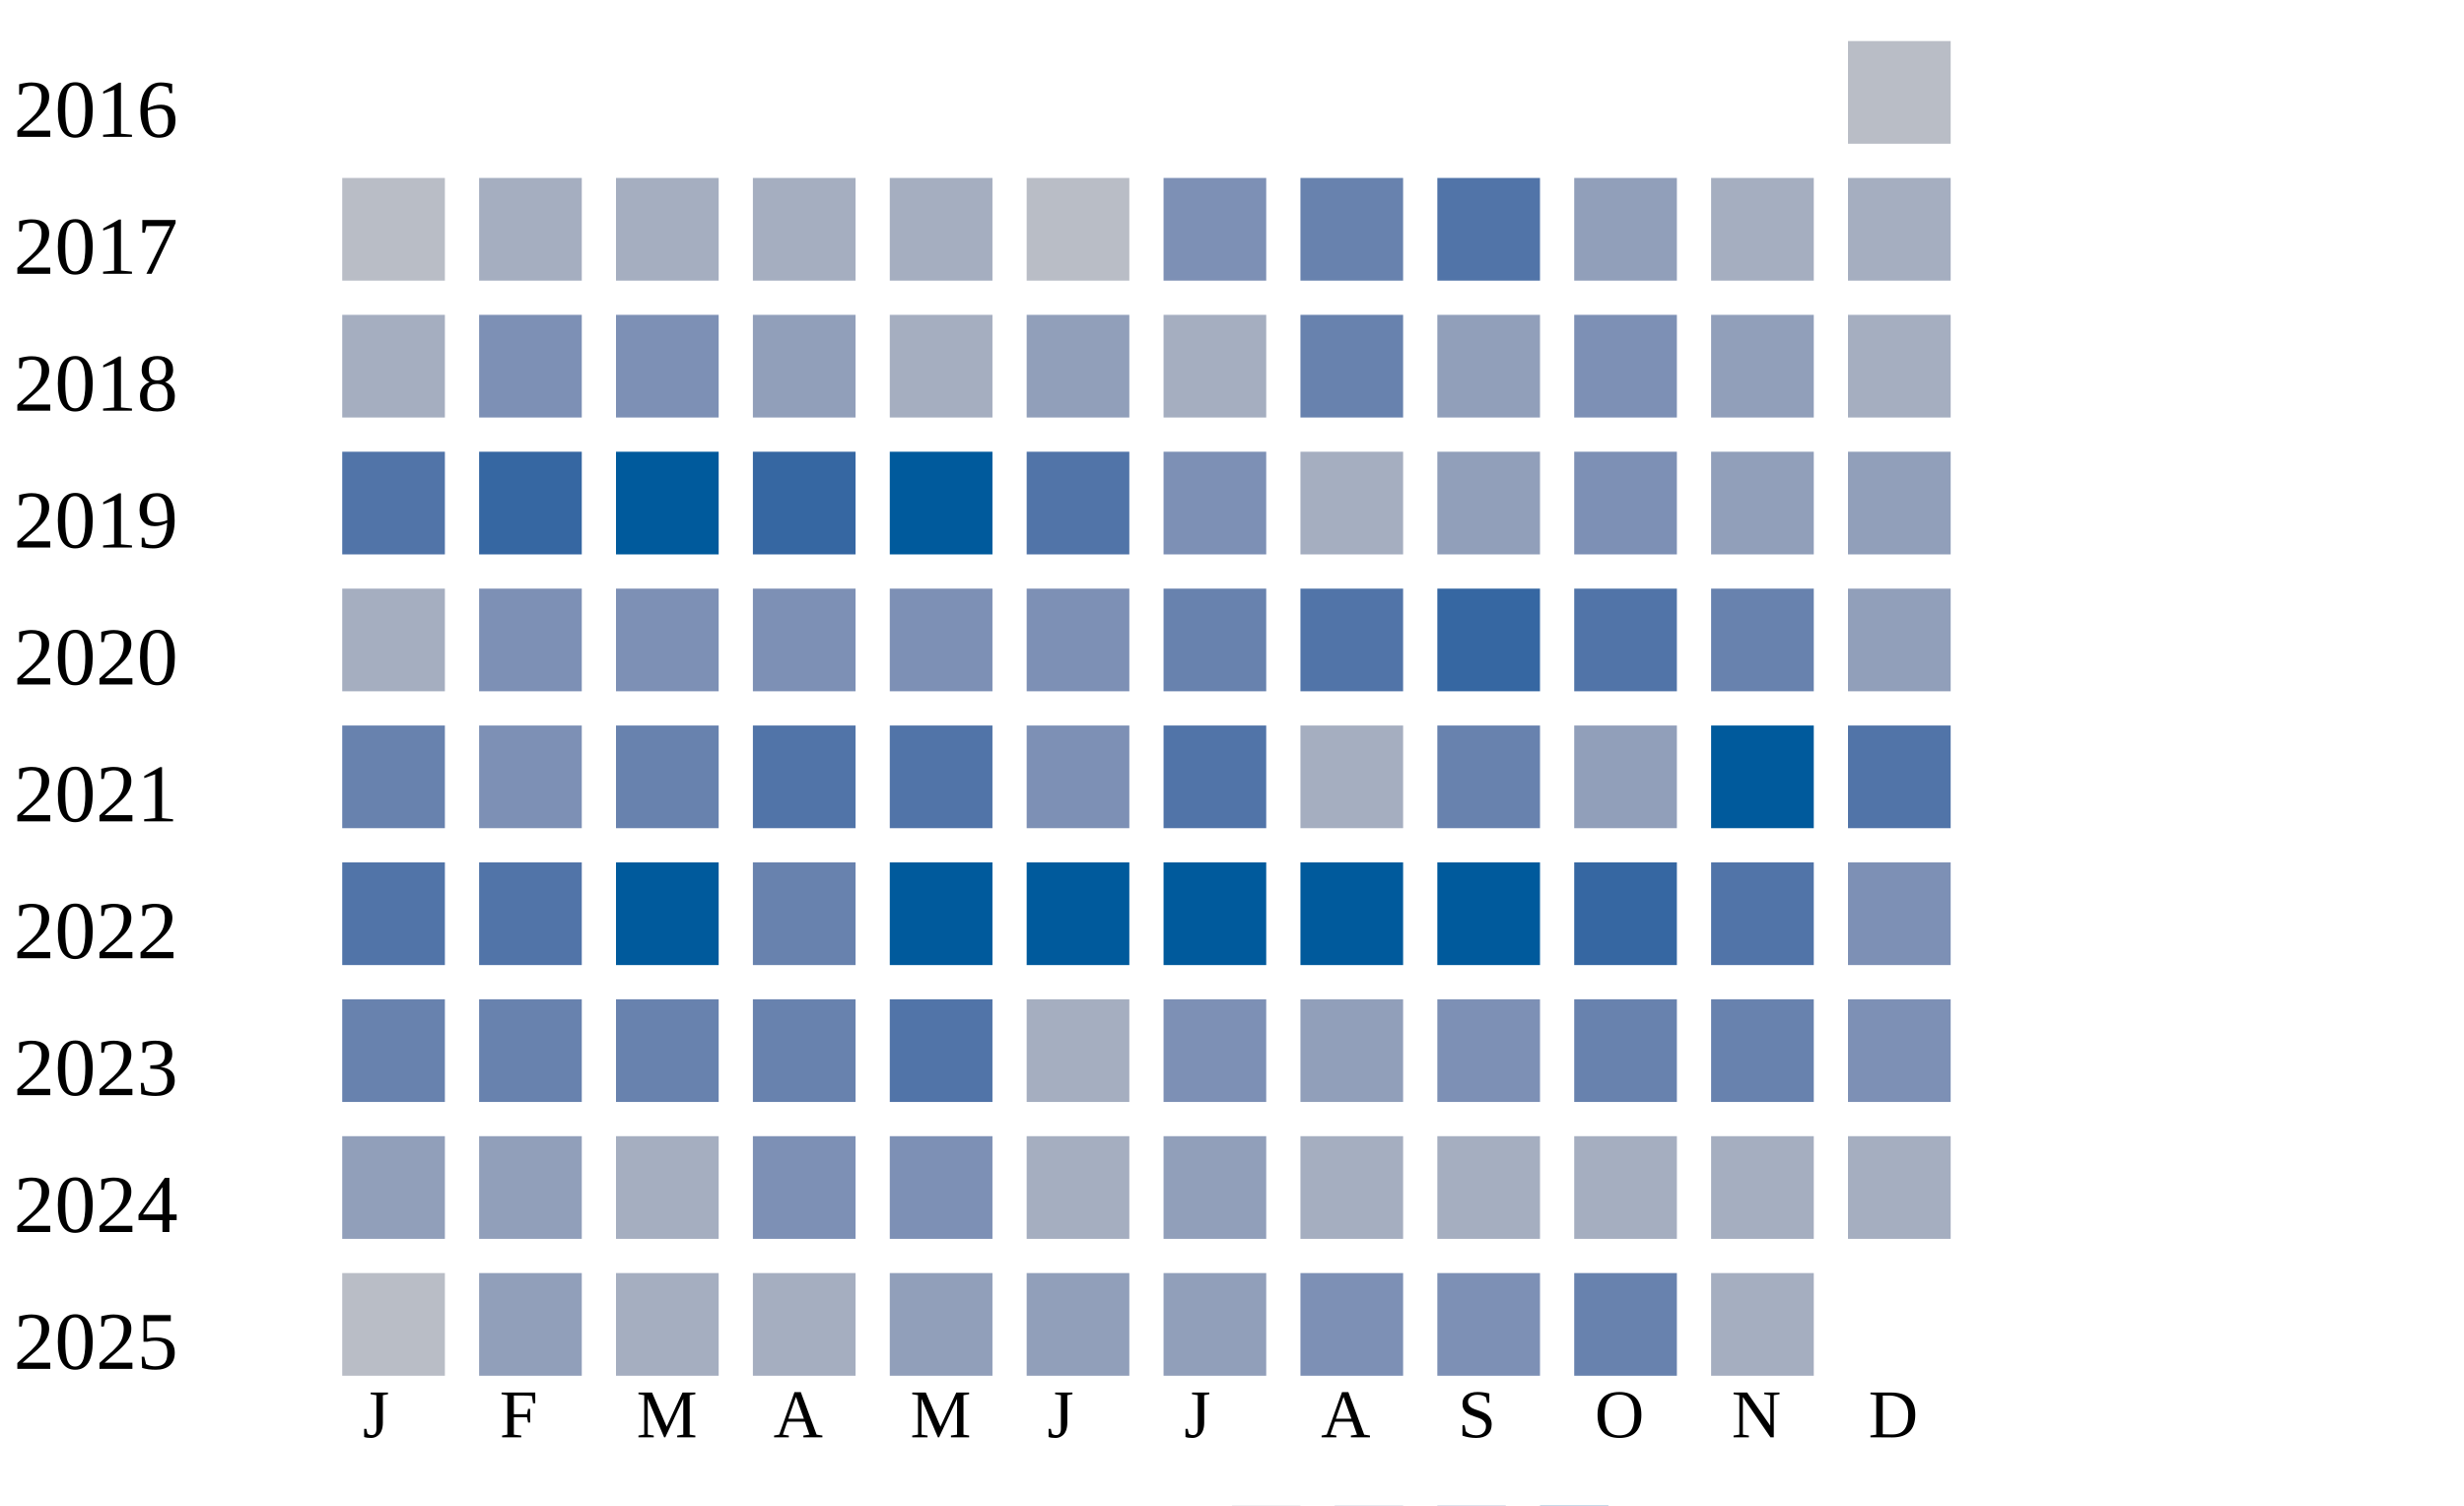
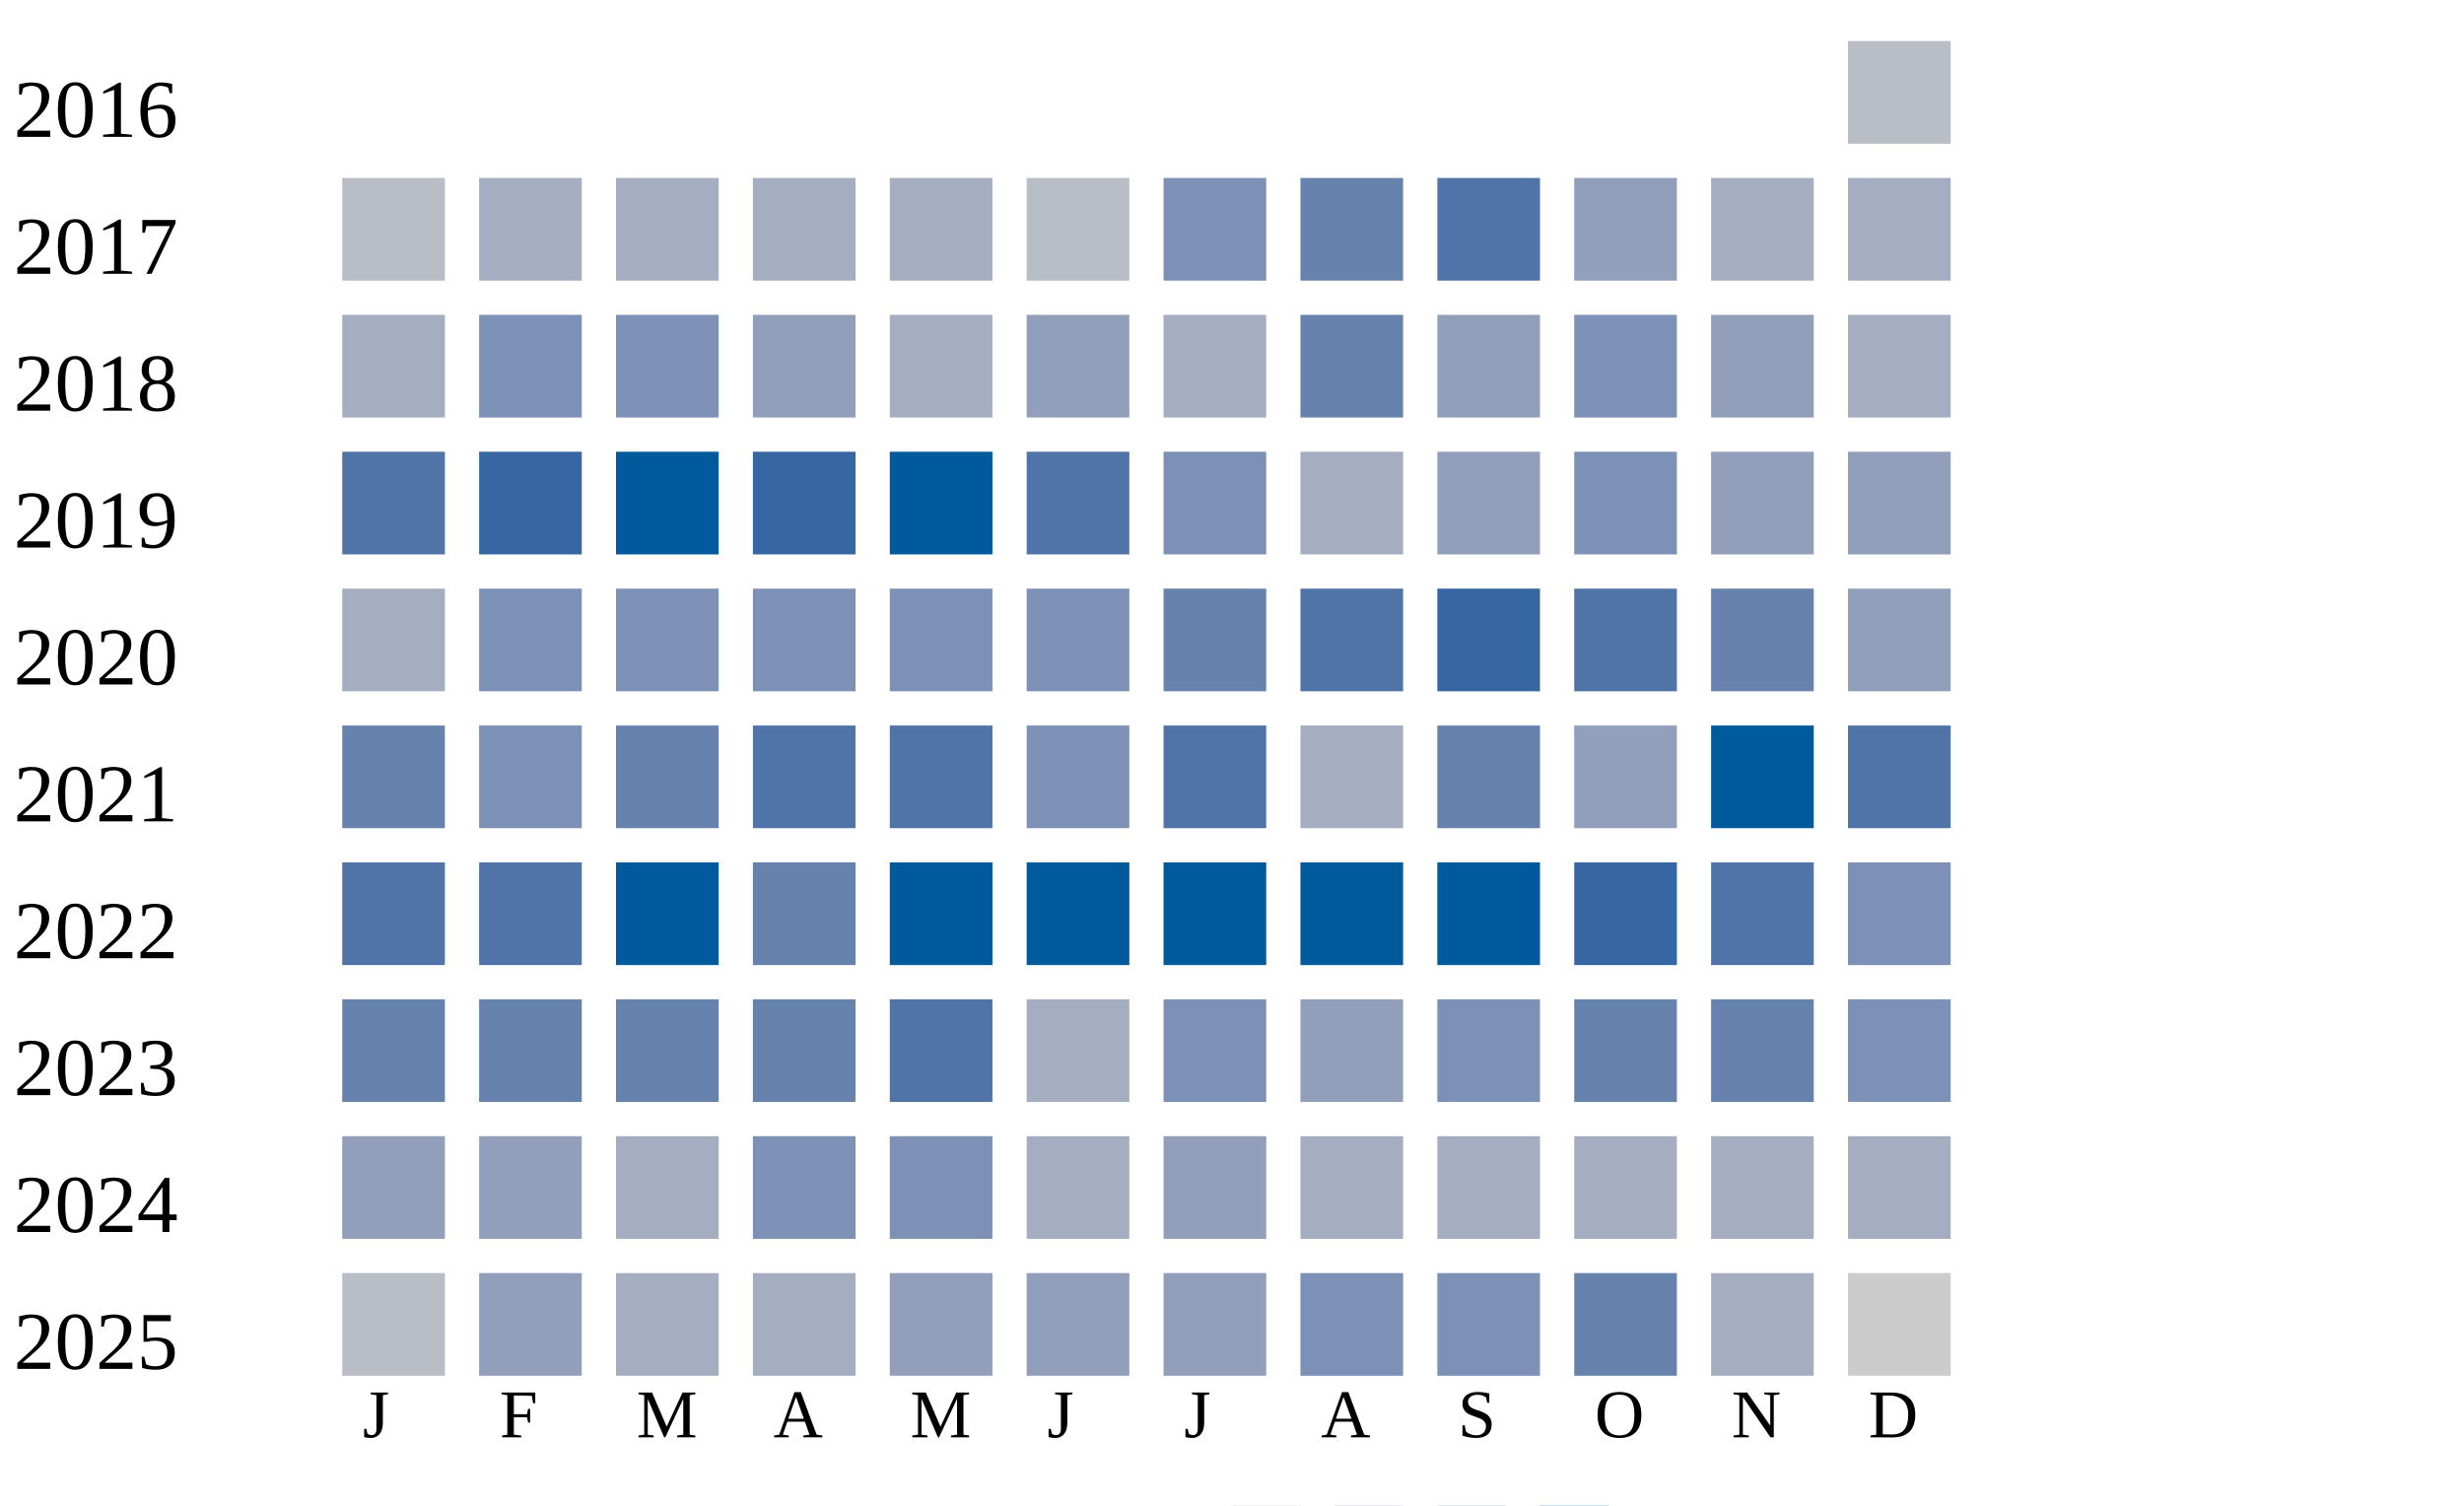
<svg xmlns="http://www.w3.org/2000/svg" width="360" height="220">
  <g transform="translate(0 0)">
    <text x="2" y="20">2016</text>
    <rect x="270" y="6" width="15" height="15" fill="#b9bdc6" />
  </g>
  <g transform="translate(0 20)">
    <text x="2" y="20">2017</text>
    <rect x="50" y="6" width="15" height="15" fill="#b9bdc6" />
    <rect x="70" y="6" width="15" height="15" fill="#a5aec0" />
    <rect x="90" y="6" width="15" height="15" fill="#a5aec0" />
    <rect x="110" y="6" width="15" height="15" fill="#a5aec0" />
    <rect x="130" y="6" width="15" height="15" fill="#a5aec0" />
    <rect x="150" y="6" width="15" height="15" fill="#b9bdc6" />
    <rect x="170" y="6" width="15" height="15" fill="#7d90b5" />
    <rect x="190" y="6" width="15" height="15" fill="#6882ae" />
    <rect x="210" y="6" width="15" height="15" fill="#5174a8" />
    <rect x="230" y="6" width="15" height="15" fill="#919fba" />
    <rect x="250" y="6" width="15" height="15" fill="#a5aec0" />
    <rect x="270" y="6" width="15" height="15" fill="#a5aec0" />
  </g>
  <g transform="translate(0 40)">
    <text x="2" y="20">2018</text>
    <rect x="50" y="6" width="15" height="15" fill="#a5aec0" />
    <rect x="70" y="6" width="15" height="15" fill="#7d90b5" />
    <rect x="90" y="6" width="15" height="15" fill="#7d90b5" />
    <rect x="110" y="6" width="15" height="15" fill="#919fba" />
    <rect x="130" y="6" width="15" height="15" fill="#a5aec0" />
    <rect x="150" y="6" width="15" height="15" fill="#919fba" />
    <rect x="170" y="6" width="15" height="15" fill="#a5aec0" />
    <rect x="190" y="6" width="15" height="15" fill="#6882ae" />
    <rect x="210" y="6" width="15" height="15" fill="#919fba" />
    <rect x="230" y="6" width="15" height="15" fill="#7d90b5" />
    <rect x="250" y="6" width="15" height="15" fill="#919fba" />
    <rect x="270" y="6" width="15" height="15" fill="#a5aec0" />
  </g>
  <g transform="translate(0 60)">
    <text x="2" y="20">2019</text>
    <rect x="50" y="6" width="15" height="15" fill="#5174a8" />
    <rect x="70" y="6" width="15" height="15" fill="#3667a2" />
    <rect x="90" y="6" width="15" height="15" fill="#005a9c" />
    <rect x="110" y="6" width="15" height="15" fill="#3667a2" />
    <rect x="130" y="6" width="15" height="15" fill="#005a9c" />
    <rect x="150" y="6" width="15" height="15" fill="#5174a8" />
    <rect x="170" y="6" width="15" height="15" fill="#7d90b5" />
    <rect x="190" y="6" width="15" height="15" fill="#a5aec0" />
    <rect x="210" y="6" width="15" height="15" fill="#919fba" />
    <rect x="230" y="6" width="15" height="15" fill="#7d90b5" />
    <rect x="250" y="6" width="15" height="15" fill="#919fba" />
    <rect x="270" y="6" width="15" height="15" fill="#919fba" />
  </g>
  <g transform="translate(0 80)">
    <text x="2" y="20">2020</text>
    <rect x="50" y="6" width="15" height="15" fill="#a5aec0" />
    <rect x="70" y="6" width="15" height="15" fill="#7d90b5" />
    <rect x="90" y="6" width="15" height="15" fill="#7d90b5" />
    <rect x="110" y="6" width="15" height="15" fill="#7d90b5" />
    <rect x="130" y="6" width="15" height="15" fill="#7d90b5" />
    <rect x="150" y="6" width="15" height="15" fill="#7d90b5" />
    <rect x="170" y="6" width="15" height="15" fill="#6882ae" />
    <rect x="190" y="6" width="15" height="15" fill="#5174a8" />
    <rect x="210" y="6" width="15" height="15" fill="#3667a2" />
    <rect x="230" y="6" width="15" height="15" fill="#5174a8" />
    <rect x="250" y="6" width="15" height="15" fill="#6882ae" />
    <rect x="270" y="6" width="15" height="15" fill="#919fba" />
  </g>
  <g transform="translate(0 100)">
    <text x="2" y="20">2021</text>
    <rect x="50" y="6" width="15" height="15" fill="#6882ae" />
    <rect x="70" y="6" width="15" height="15" fill="#7d90b5" />
    <rect x="90" y="6" width="15" height="15" fill="#6882ae" />
    <rect x="110" y="6" width="15" height="15" fill="#5174a8" />
    <rect x="130" y="6" width="15" height="15" fill="#5174a8" />
    <rect x="150" y="6" width="15" height="15" fill="#7d90b5" />
    <rect x="170" y="6" width="15" height="15" fill="#5174a8" />
    <rect x="190" y="6" width="15" height="15" fill="#a5aec0" />
    <rect x="210" y="6" width="15" height="15" fill="#6882ae" />
    <rect x="230" y="6" width="15" height="15" fill="#919fba" />
    <rect x="250" y="6" width="15" height="15" fill="#005a9c" />
    <rect x="270" y="6" width="15" height="15" fill="#5174a8" />
  </g>
  <g transform="translate(0 120)">
    <text x="2" y="20">2022</text>
    <rect x="50" y="6" width="15" height="15" fill="#5174a8" />
    <rect x="70" y="6" width="15" height="15" fill="#5174a8" />
    <rect x="90" y="6" width="15" height="15" fill="#005a9c" />
    <rect x="110" y="6" width="15" height="15" fill="#6882ae" />
    <rect x="130" y="6" width="15" height="15" fill="#005a9c" />
    <rect x="150" y="6" width="15" height="15" fill="#005a9c" />
    <rect x="170" y="6" width="15" height="15" fill="#005a9c" />
    <rect x="190" y="6" width="15" height="15" fill="#005a9c" />
    <rect x="210" y="6" width="15" height="15" fill="#005a9c" />
    <rect x="230" y="6" width="15" height="15" fill="#3667a2" />
    <rect x="250" y="6" width="15" height="15" fill="#5174a8" />
    <rect x="270" y="6" width="15" height="15" fill="#7d90b5" />
  </g>
  <g transform="translate(0 140)">
    <text x="2" y="20">2023</text>
    <rect x="50" y="6" width="15" height="15" fill="#6882ae" />
    <rect x="70" y="6" width="15" height="15" fill="#6882ae" />
    <rect x="90" y="6" width="15" height="15" fill="#6882ae" />
    <rect x="110" y="6" width="15" height="15" fill="#6882ae" />
    <rect x="130" y="6" width="15" height="15" fill="#5174a8" />
    <rect x="150" y="6" width="15" height="15" fill="#a5aec0" />
    <rect x="170" y="6" width="15" height="15" fill="#7d90b5" />
    <rect x="190" y="6" width="15" height="15" fill="#919fba" />
    <rect x="210" y="6" width="15" height="15" fill="#7d90b5" />
    <rect x="230" y="6" width="15" height="15" fill="#6882ae" />
    <rect x="250" y="6" width="15" height="15" fill="#6882ae" />
    <rect x="270" y="6" width="15" height="15" fill="#7d90b5" />
  </g>
  <g transform="translate(0 160)">
    <text x="2" y="20">2024</text>
    <rect x="50" y="6" width="15" height="15" fill="#919fba" />
    <rect x="70" y="6" width="15" height="15" fill="#919fba" />
    <rect x="90" y="6" width="15" height="15" fill="#a5aec0" />
    <rect x="110" y="6" width="15" height="15" fill="#7d90b5" />
    <rect x="130" y="6" width="15" height="15" fill="#7d90b5" />
    <rect x="150" y="6" width="15" height="15" fill="#a5aec0" />
    <rect x="170" y="6" width="15" height="15" fill="#919fba" />
    <rect x="190" y="6" width="15" height="15" fill="#a5aec0" />
    <rect x="210" y="6" width="15" height="15" fill="#a5aec0" />
    <rect x="230" y="6" width="15" height="15" fill="#a5aec0" />
    <rect x="250" y="6" width="15" height="15" fill="#a5aec0" />
    <rect x="270" y="6" width="15" height="15" fill="#a5aec0" />
  </g>
  <g transform="translate(0 180)">
    <text x="2" y="20">2025</text>
    <rect x="50" y="6" width="15" height="15" fill="#b9bdc6" />
    <rect x="70" y="6" width="15" height="15" fill="#919fba" />
    <rect x="90" y="6" width="15" height="15" fill="#a5aec0" />
    <rect x="110" y="6" width="15" height="15" fill="#a5aec0" />
    <rect x="130" y="6" width="15" height="15" fill="#919fba" />
    <rect x="150" y="6" width="15" height="15" fill="#919fba" />
    <rect x="170" y="6" width="15" height="15" fill="#919fba" />
    <rect x="190" y="6" width="15" height="15" fill="#7d90b5" />
    <rect x="210" y="6" width="15" height="15" fill="#7d90b5" />
    <rect x="230" y="6" width="15" height="15" fill="#6882ae" />
    <rect x="250" y="6" width="15" height="15" fill="#a5aec0" />
+     <rect x="270" y="6" width="15" height="15" fill="#cccccc" />
  </g>
  <text style="font-size: 10px; text-align: center" x="53" y="210">J</text>
  <text style="font-size: 10px; text-align: center" x="73" y="210">F</text>
  <text style="font-size: 10px; text-align: center" x="93" y="210">M</text>
  <text style="font-size: 10px; text-align: center" x="113" y="210">A</text>
  <text style="font-size: 10px; text-align: center" x="133" y="210">M</text>
  <text style="font-size: 10px; text-align: center" x="153" y="210">J</text>
  <text style="font-size: 10px; text-align: center" x="173" y="210">J</text>
  <text style="font-size: 10px; text-align: center" x="193" y="210">A</text>
  <text style="font-size: 10px; text-align: center" x="213" y="210">S</text>
  <text style="font-size: 10px; text-align: center" x="233" y="210">O</text>
  <text style="font-size: 10px; text-align: center" x="253" y="210">N</text>
  <text style="font-size: 10px; text-align: center" x="273" y="210">D</text>
  <text style="font-size: 10px;" x="155" y="229">Less</text>
  <rect fill="#b9bdc6" width="10" height="10" x="180" y="220" />
  <rect fill="#919fba" width="10" height="10" x="195" y="220" />
  <rect fill="#6882ae" width="10" height="10" x="210" y="220" />
  <rect fill="#005a9c" width="10" height="10" x="225" y="220" />
  <text x="240" y="229" style="font-size: 10px;">More</text>
</svg>
